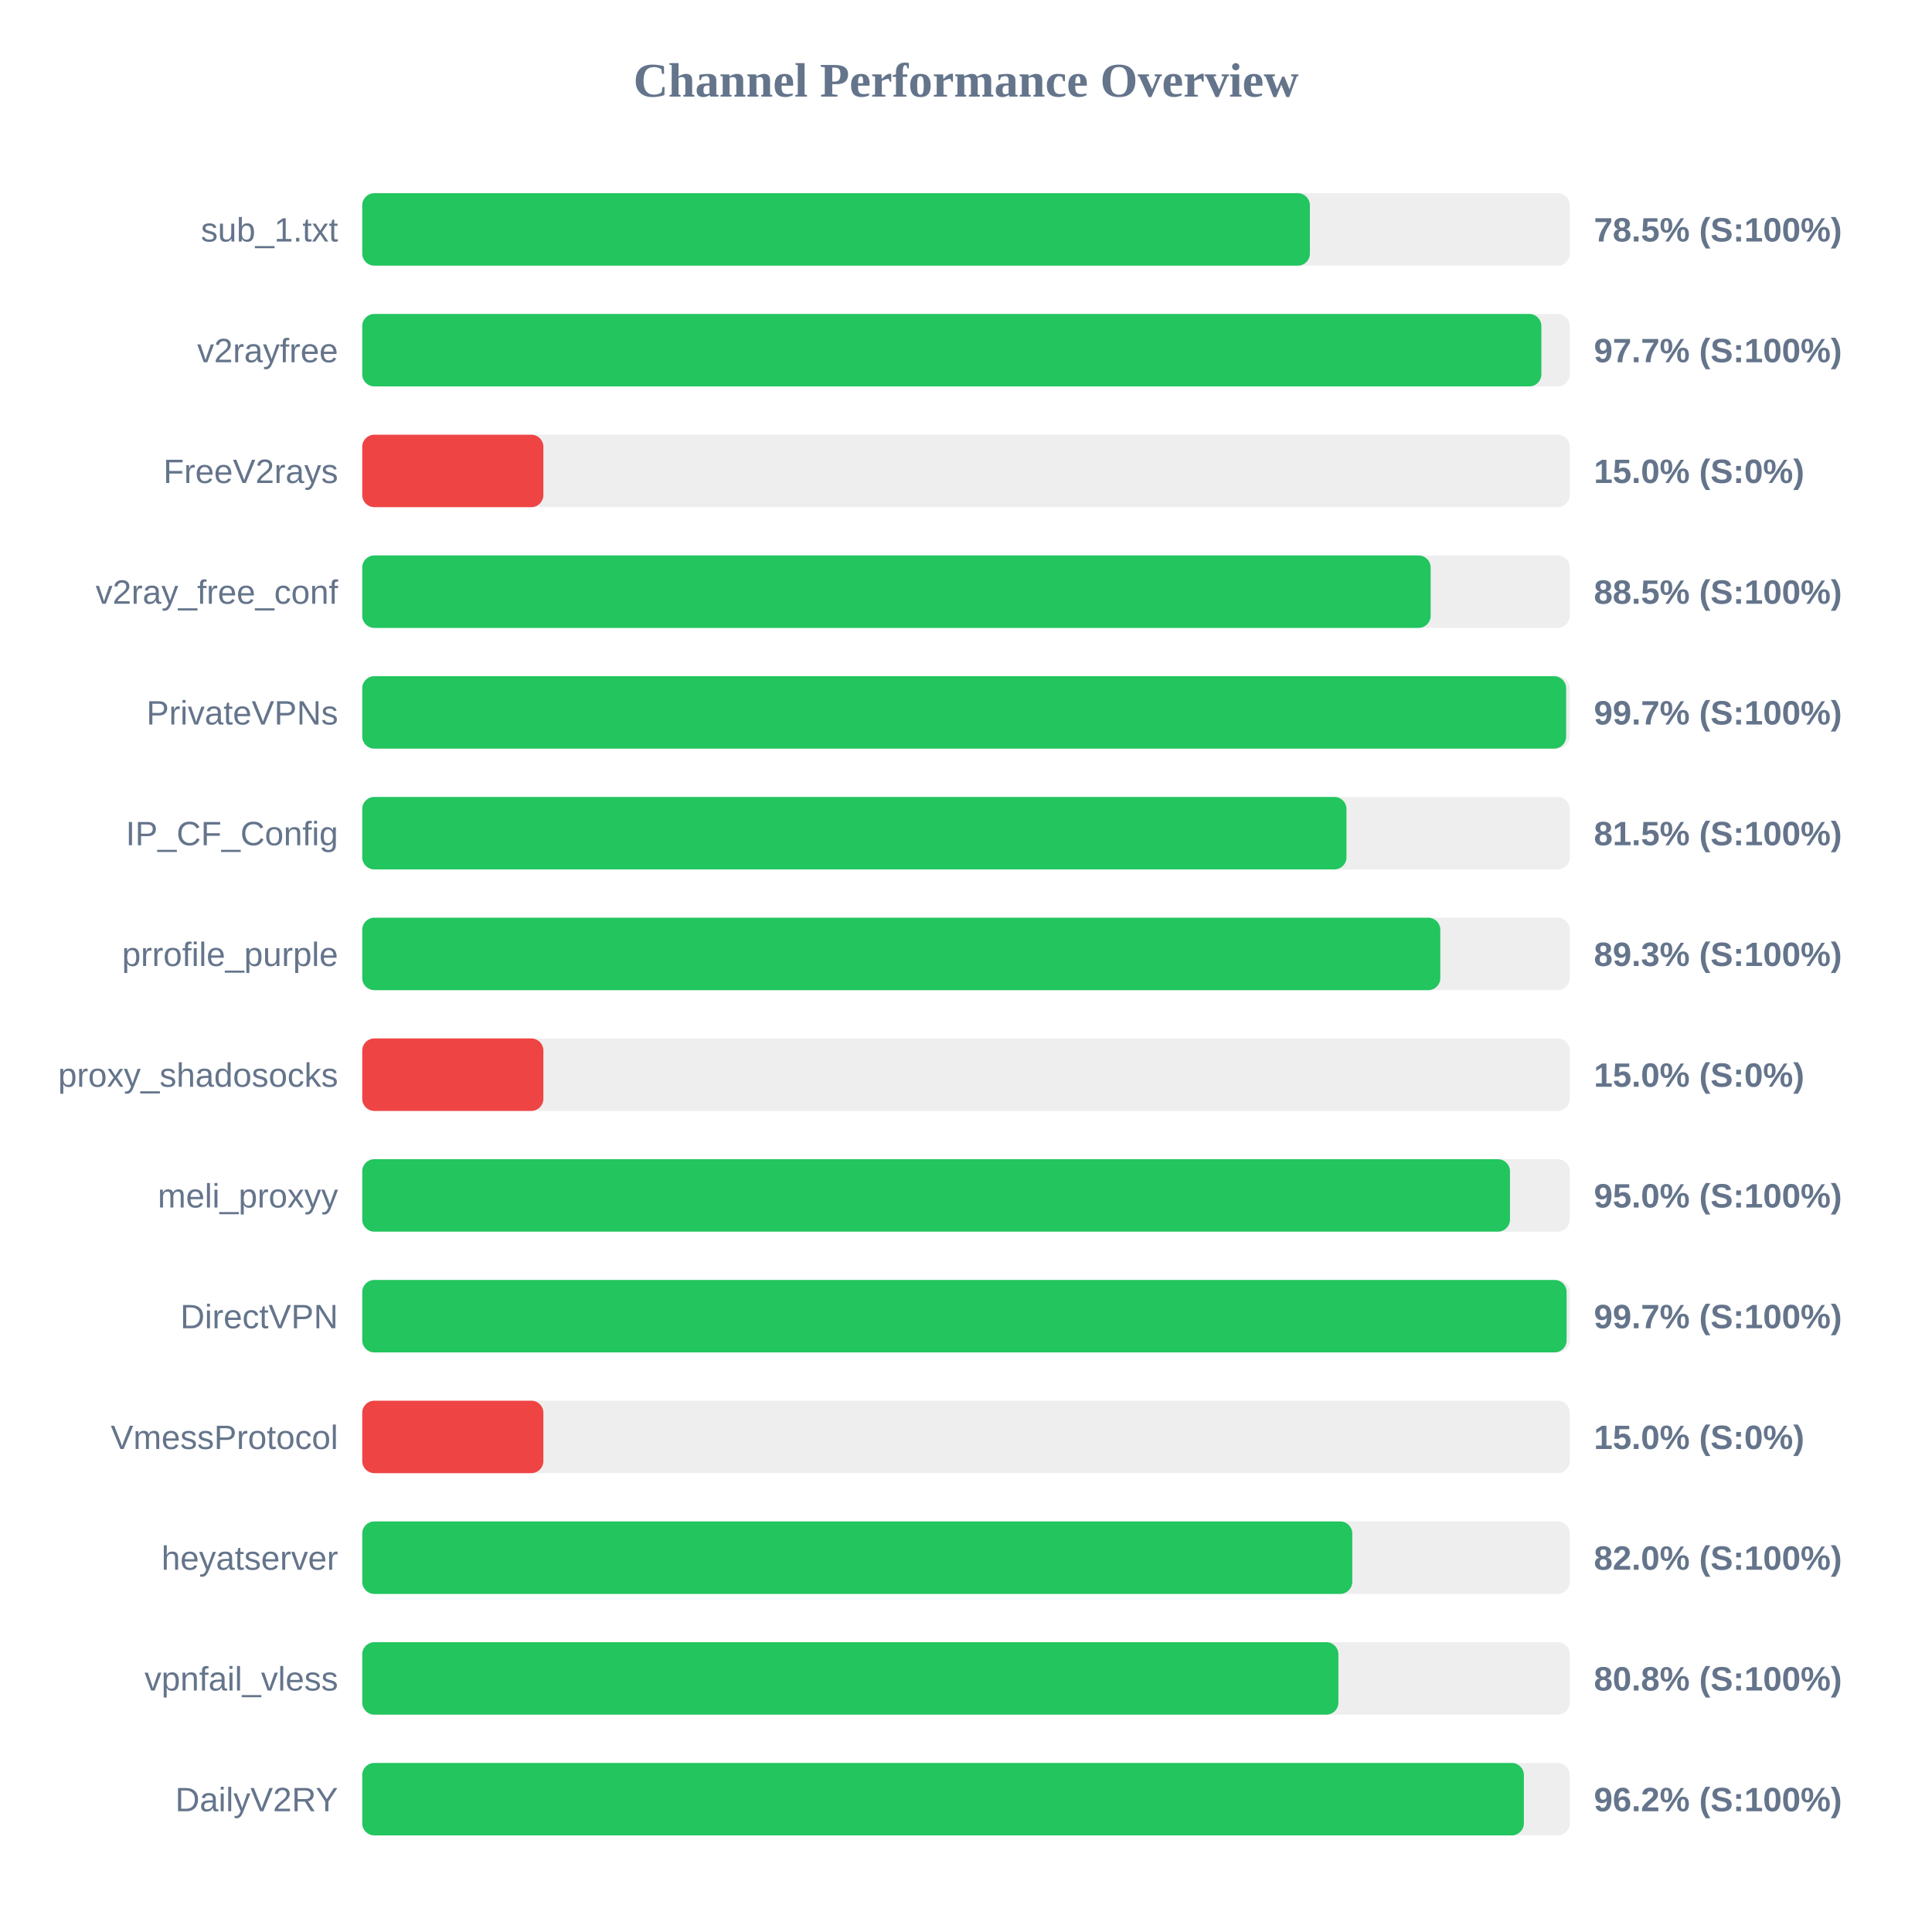
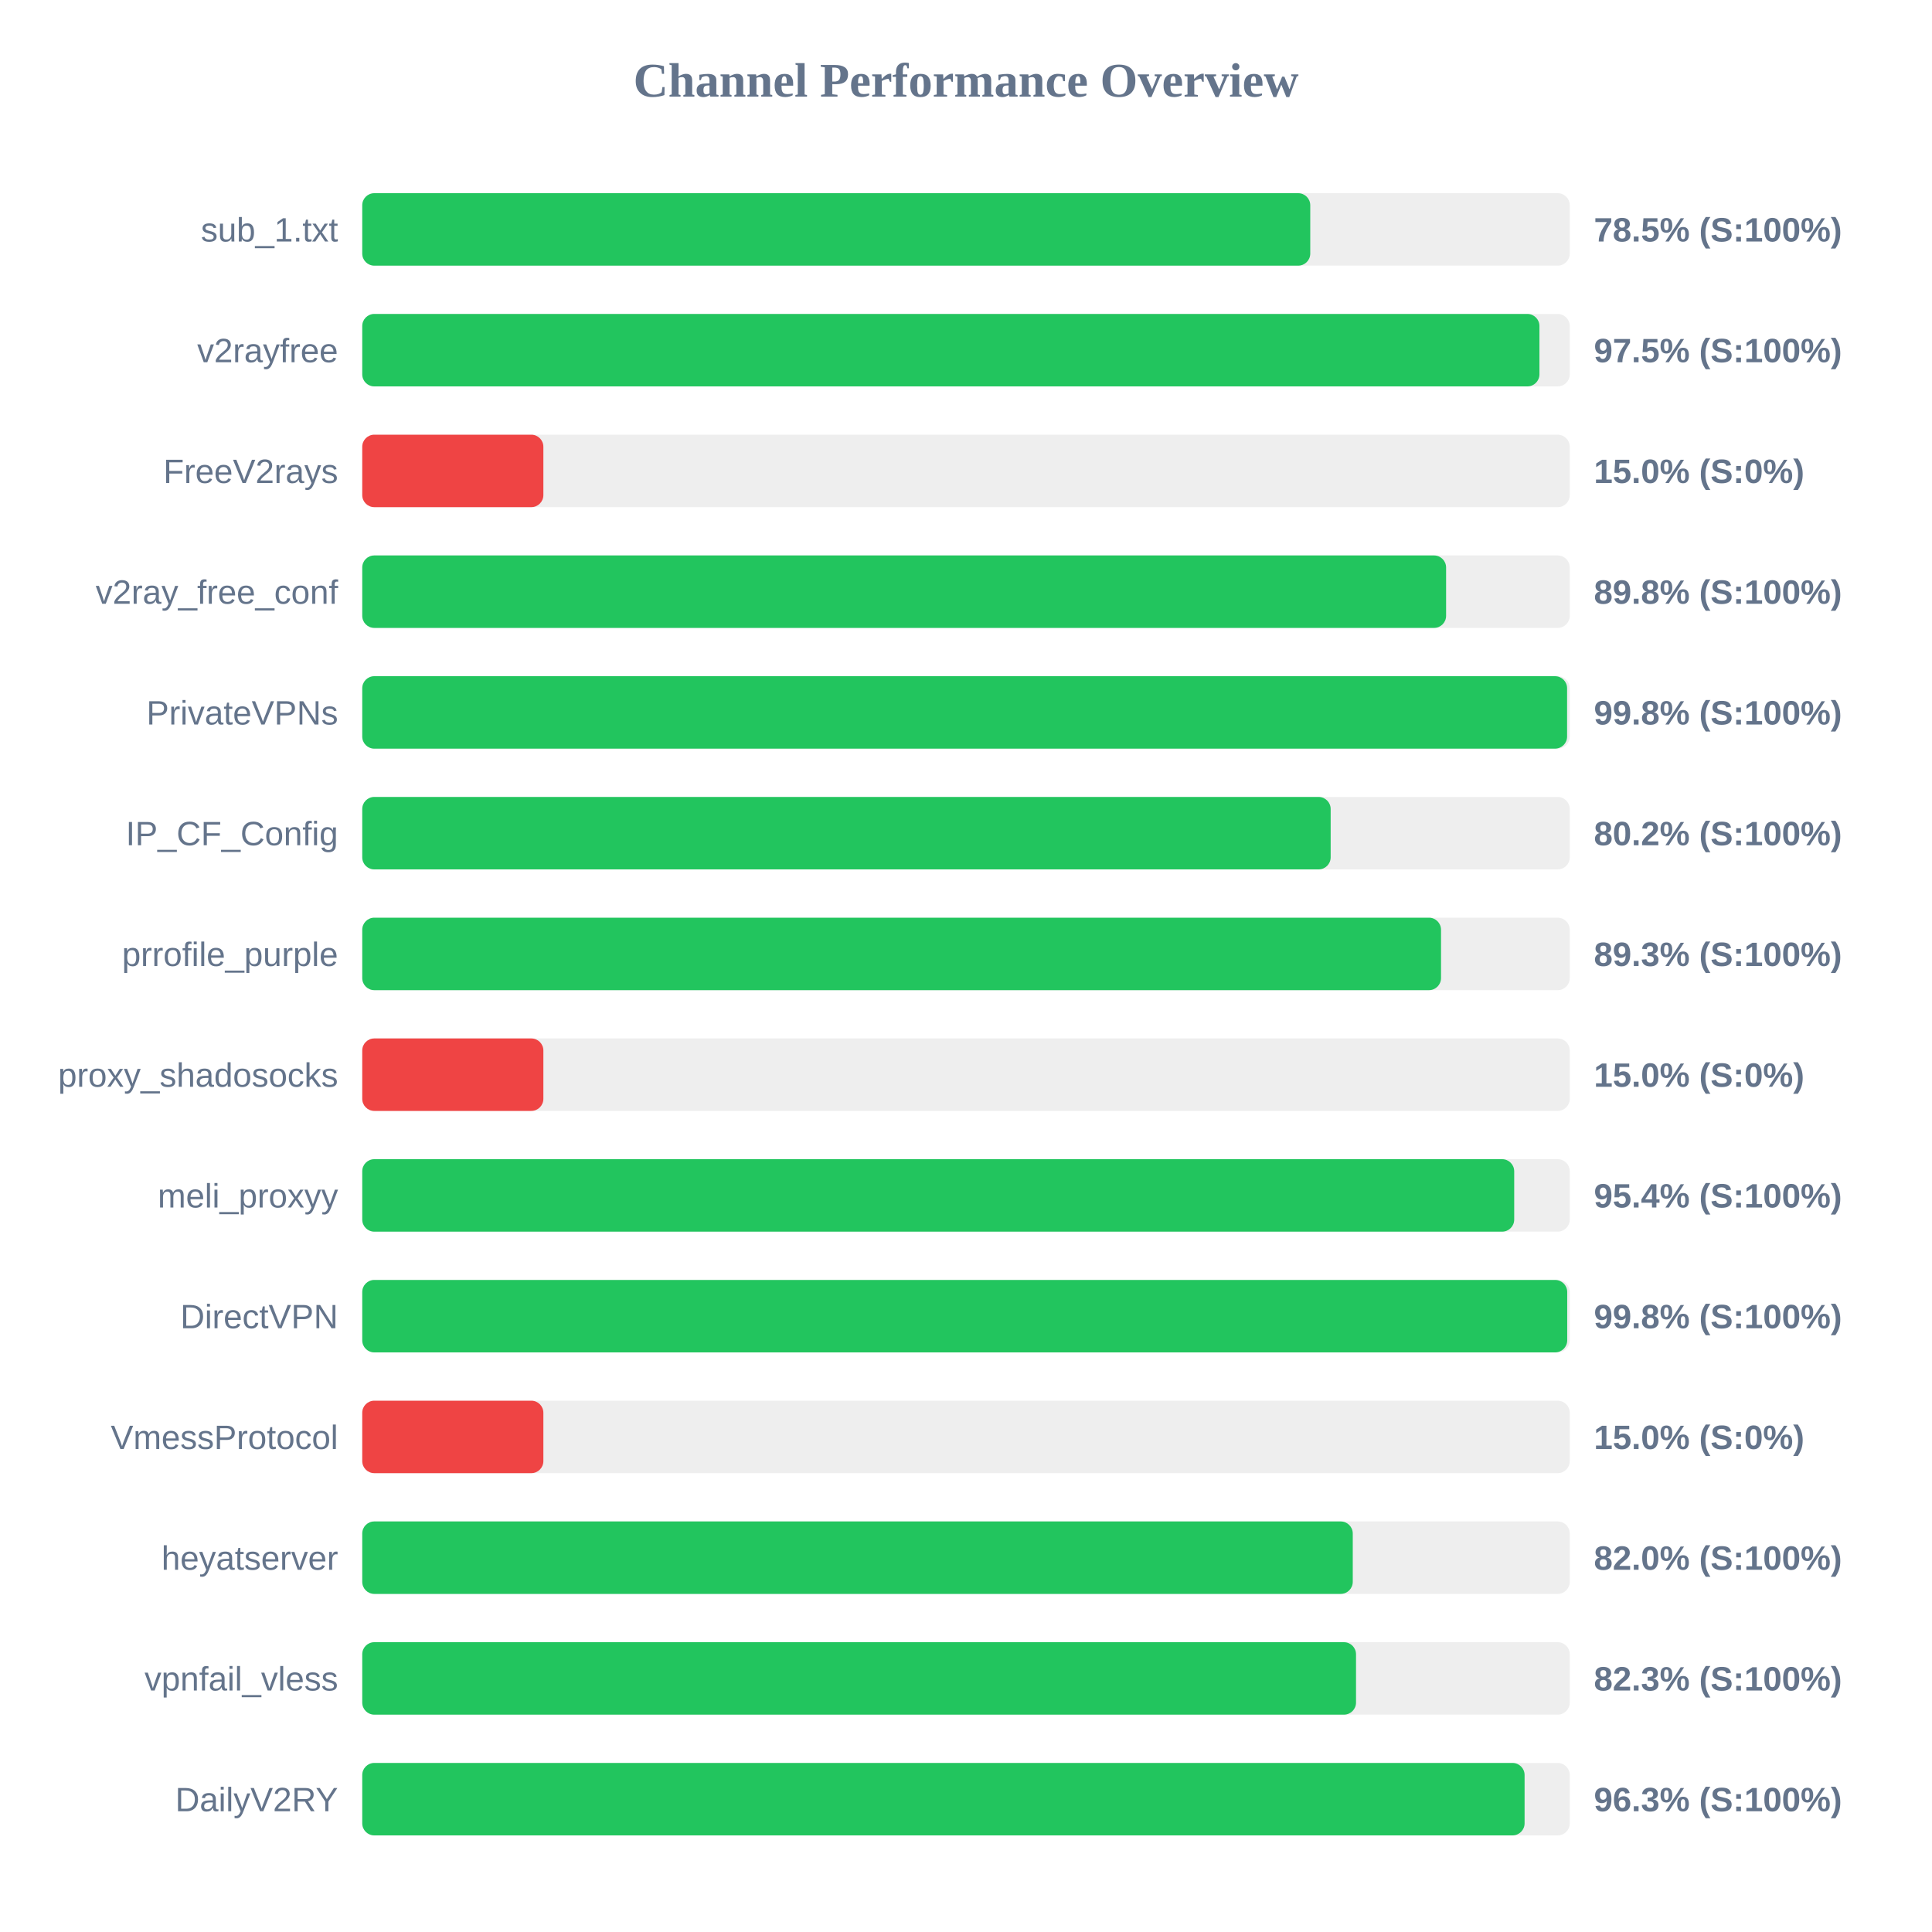
<svg xmlns="http://www.w3.org/2000/svg" width="800" height="800" version="1.1">
  <style>
        .row { font: 14px Arial; fill: #64748b; }
        .score { font: bold 14px Arial; fill: #64748b; }
    </style>
  <text x="400" y="40" text-anchor="middle" font-size="20px" font-weight="bold" fill="#64748b">Channel Performance Overview</text>
  <rect x="150" y="80" width="500" height="30" fill="#eee" rx="5" />
-   <rect x="150" y="80" width="392.4" height="30" fill="#22c55e" rx="5" />
+   <rect x="150" y="80" width="392.55" height="30" fill="#22c55e" rx="5" />
  <text x="140" y="100" text-anchor="end" class="row">sub_1.txt</text>
  <text x="660" y="100" text-anchor="start" class="score">78.5% (S:100%)</text>
  <rect x="150" y="130" width="500" height="30" fill="#eee" rx="5" />
-   <rect x="150" y="130" width="488.25" height="30" fill="#22c55e" rx="5" />
+   <rect x="150" y="130" width="487.45" height="30" fill="#22c55e" rx="5" />
  <text x="140" y="150" text-anchor="end" class="row">v2rayfree</text>
-   <text x="660" y="150" text-anchor="start" class="score">97.7% (S:100%)</text>
+   <text x="660" y="150" text-anchor="start" class="score">97.5% (S:100%)</text>
  <rect x="150" y="180" width="500" height="30" fill="#eee" rx="5" />
  <rect x="150" y="180" width="75.0" height="30" fill="#ef4444" rx="5" />
  <text x="140" y="200" text-anchor="end" class="row">FreeV2rays</text>
  <text x="660" y="200" text-anchor="start" class="score">15.0% (S:0%)</text>
  <rect x="150" y="230" width="500" height="30" fill="#eee" rx="5" />
-   <rect x="150" y="230" width="442.4" height="30" fill="#22c55e" rx="5" />
+   <rect x="150" y="230" width="448.8" height="30" fill="#22c55e" rx="5" />
  <text x="140" y="250" text-anchor="end" class="row">v2ray_free_conf</text>
-   <text x="660" y="250" text-anchor="start" class="score">88.5% (S:100%)</text>
+   <text x="660" y="250" text-anchor="start" class="score">89.8% (S:100%)</text>
  <rect x="150" y="280" width="500" height="30" fill="#eee" rx="5" />
-   <rect x="150" y="280" width="498.5" height="30" fill="#22c55e" rx="5" />
+   <rect x="150" y="280" width="498.9" height="30" fill="#22c55e" rx="5" />
  <text x="140" y="300" text-anchor="end" class="row">PrivateVPNs</text>
-   <text x="660" y="300" text-anchor="start" class="score">99.7% (S:100%)</text>
+   <text x="660" y="300" text-anchor="start" class="score">99.8% (S:100%)</text>
  <rect x="150" y="330" width="500" height="30" fill="#eee" rx="5" />
-   <rect x="150" y="330" width="407.55" height="30" fill="#22c55e" rx="5" />
+   <rect x="150" y="330" width="401.0" height="30" fill="#22c55e" rx="5" />
  <text x="140" y="350" text-anchor="end" class="row">IP_CF_Config</text>
-   <text x="660" y="350" text-anchor="start" class="score">81.5% (S:100%)</text>
+   <text x="660" y="350" text-anchor="start" class="score">80.2% (S:100%)</text>
  <rect x="150" y="380" width="500" height="30" fill="#eee" rx="5" />
-   <rect x="150" y="380" width="446.4" height="30" fill="#22c55e" rx="5" />
+   <rect x="150" y="380" width="446.7" height="30" fill="#22c55e" rx="5" />
  <text x="140" y="400" text-anchor="end" class="row">prrofile_purple</text>
  <text x="660" y="400" text-anchor="start" class="score">89.3% (S:100%)</text>
  <rect x="150" y="430" width="500" height="30" fill="#eee" rx="5" />
  <rect x="150" y="430" width="75.0" height="30" fill="#ef4444" rx="5" />
  <text x="140" y="450" text-anchor="end" class="row">proxy_shadosocks</text>
  <text x="660" y="450" text-anchor="start" class="score">15.0% (S:0%)</text>
  <rect x="150" y="480" width="500" height="30" fill="#eee" rx="5" />
-   <rect x="150" y="480" width="475.25" height="30" fill="#22c55e" rx="5" />
+   <rect x="150" y="480" width="477.0" height="30" fill="#22c55e" rx="5" />
  <text x="140" y="500" text-anchor="end" class="row">meli_proxyy</text>
-   <text x="660" y="500" text-anchor="start" class="score">95.0% (S:100%)</text>
+   <text x="660" y="500" text-anchor="start" class="score">95.4% (S:100%)</text>
  <rect x="150" y="530" width="500" height="30" fill="#eee" rx="5" />
-   <rect x="150" y="530" width="498.7" height="30" fill="#22c55e" rx="5" />
+   <rect x="150" y="530" width="498.95" height="30" fill="#22c55e" rx="5" />
  <text x="140" y="550" text-anchor="end" class="row">DirectVPN</text>
-   <text x="660" y="550" text-anchor="start" class="score">99.7% (S:100%)</text>
+   <text x="660" y="550" text-anchor="start" class="score">99.8% (S:100%)</text>
  <rect x="150" y="580" width="500" height="30" fill="#eee" rx="5" />
  <rect x="150" y="580" width="75.0" height="30" fill="#ef4444" rx="5" />
  <text x="140" y="600" text-anchor="end" class="row">VmessProtocol</text>
  <text x="660" y="600" text-anchor="start" class="score">15.0% (S:0%)</text>
  <rect x="150" y="630" width="500" height="30" fill="#eee" rx="5" />
-   <rect x="150" y="630" width="409.95" height="30" fill="#22c55e" rx="5" />
+   <rect x="150" y="630" width="410.15" height="30" fill="#22c55e" rx="5" />
  <text x="140" y="650" text-anchor="end" class="row">heyatserver</text>
  <text x="660" y="650" text-anchor="start" class="score">82.0% (S:100%)</text>
  <rect x="150" y="680" width="500" height="30" fill="#eee" rx="5" />
-   <rect x="150" y="680" width="404.2" height="30" fill="#22c55e" rx="5" />
+   <rect x="150" y="680" width="411.5" height="30" fill="#22c55e" rx="5" />
  <text x="140" y="700" text-anchor="end" class="row">vpnfail_vless</text>
-   <text x="660" y="700" text-anchor="start" class="score">80.8% (S:100%)</text>
+   <text x="660" y="700" text-anchor="start" class="score">82.3% (S:100%)</text>
  <rect x="150" y="730" width="500" height="30" fill="#eee" rx="5" />
-   <rect x="150" y="730" width="481.0" height="30" fill="#22c55e" rx="5" />
+   <rect x="150" y="730" width="481.3" height="30" fill="#22c55e" rx="5" />
  <text x="140" y="750" text-anchor="end" class="row">DailyV2RY</text>
-   <text x="660" y="750" text-anchor="start" class="score">96.2% (S:100%)</text>
+   <text x="660" y="750" text-anchor="start" class="score">96.3% (S:100%)</text>
</svg>
